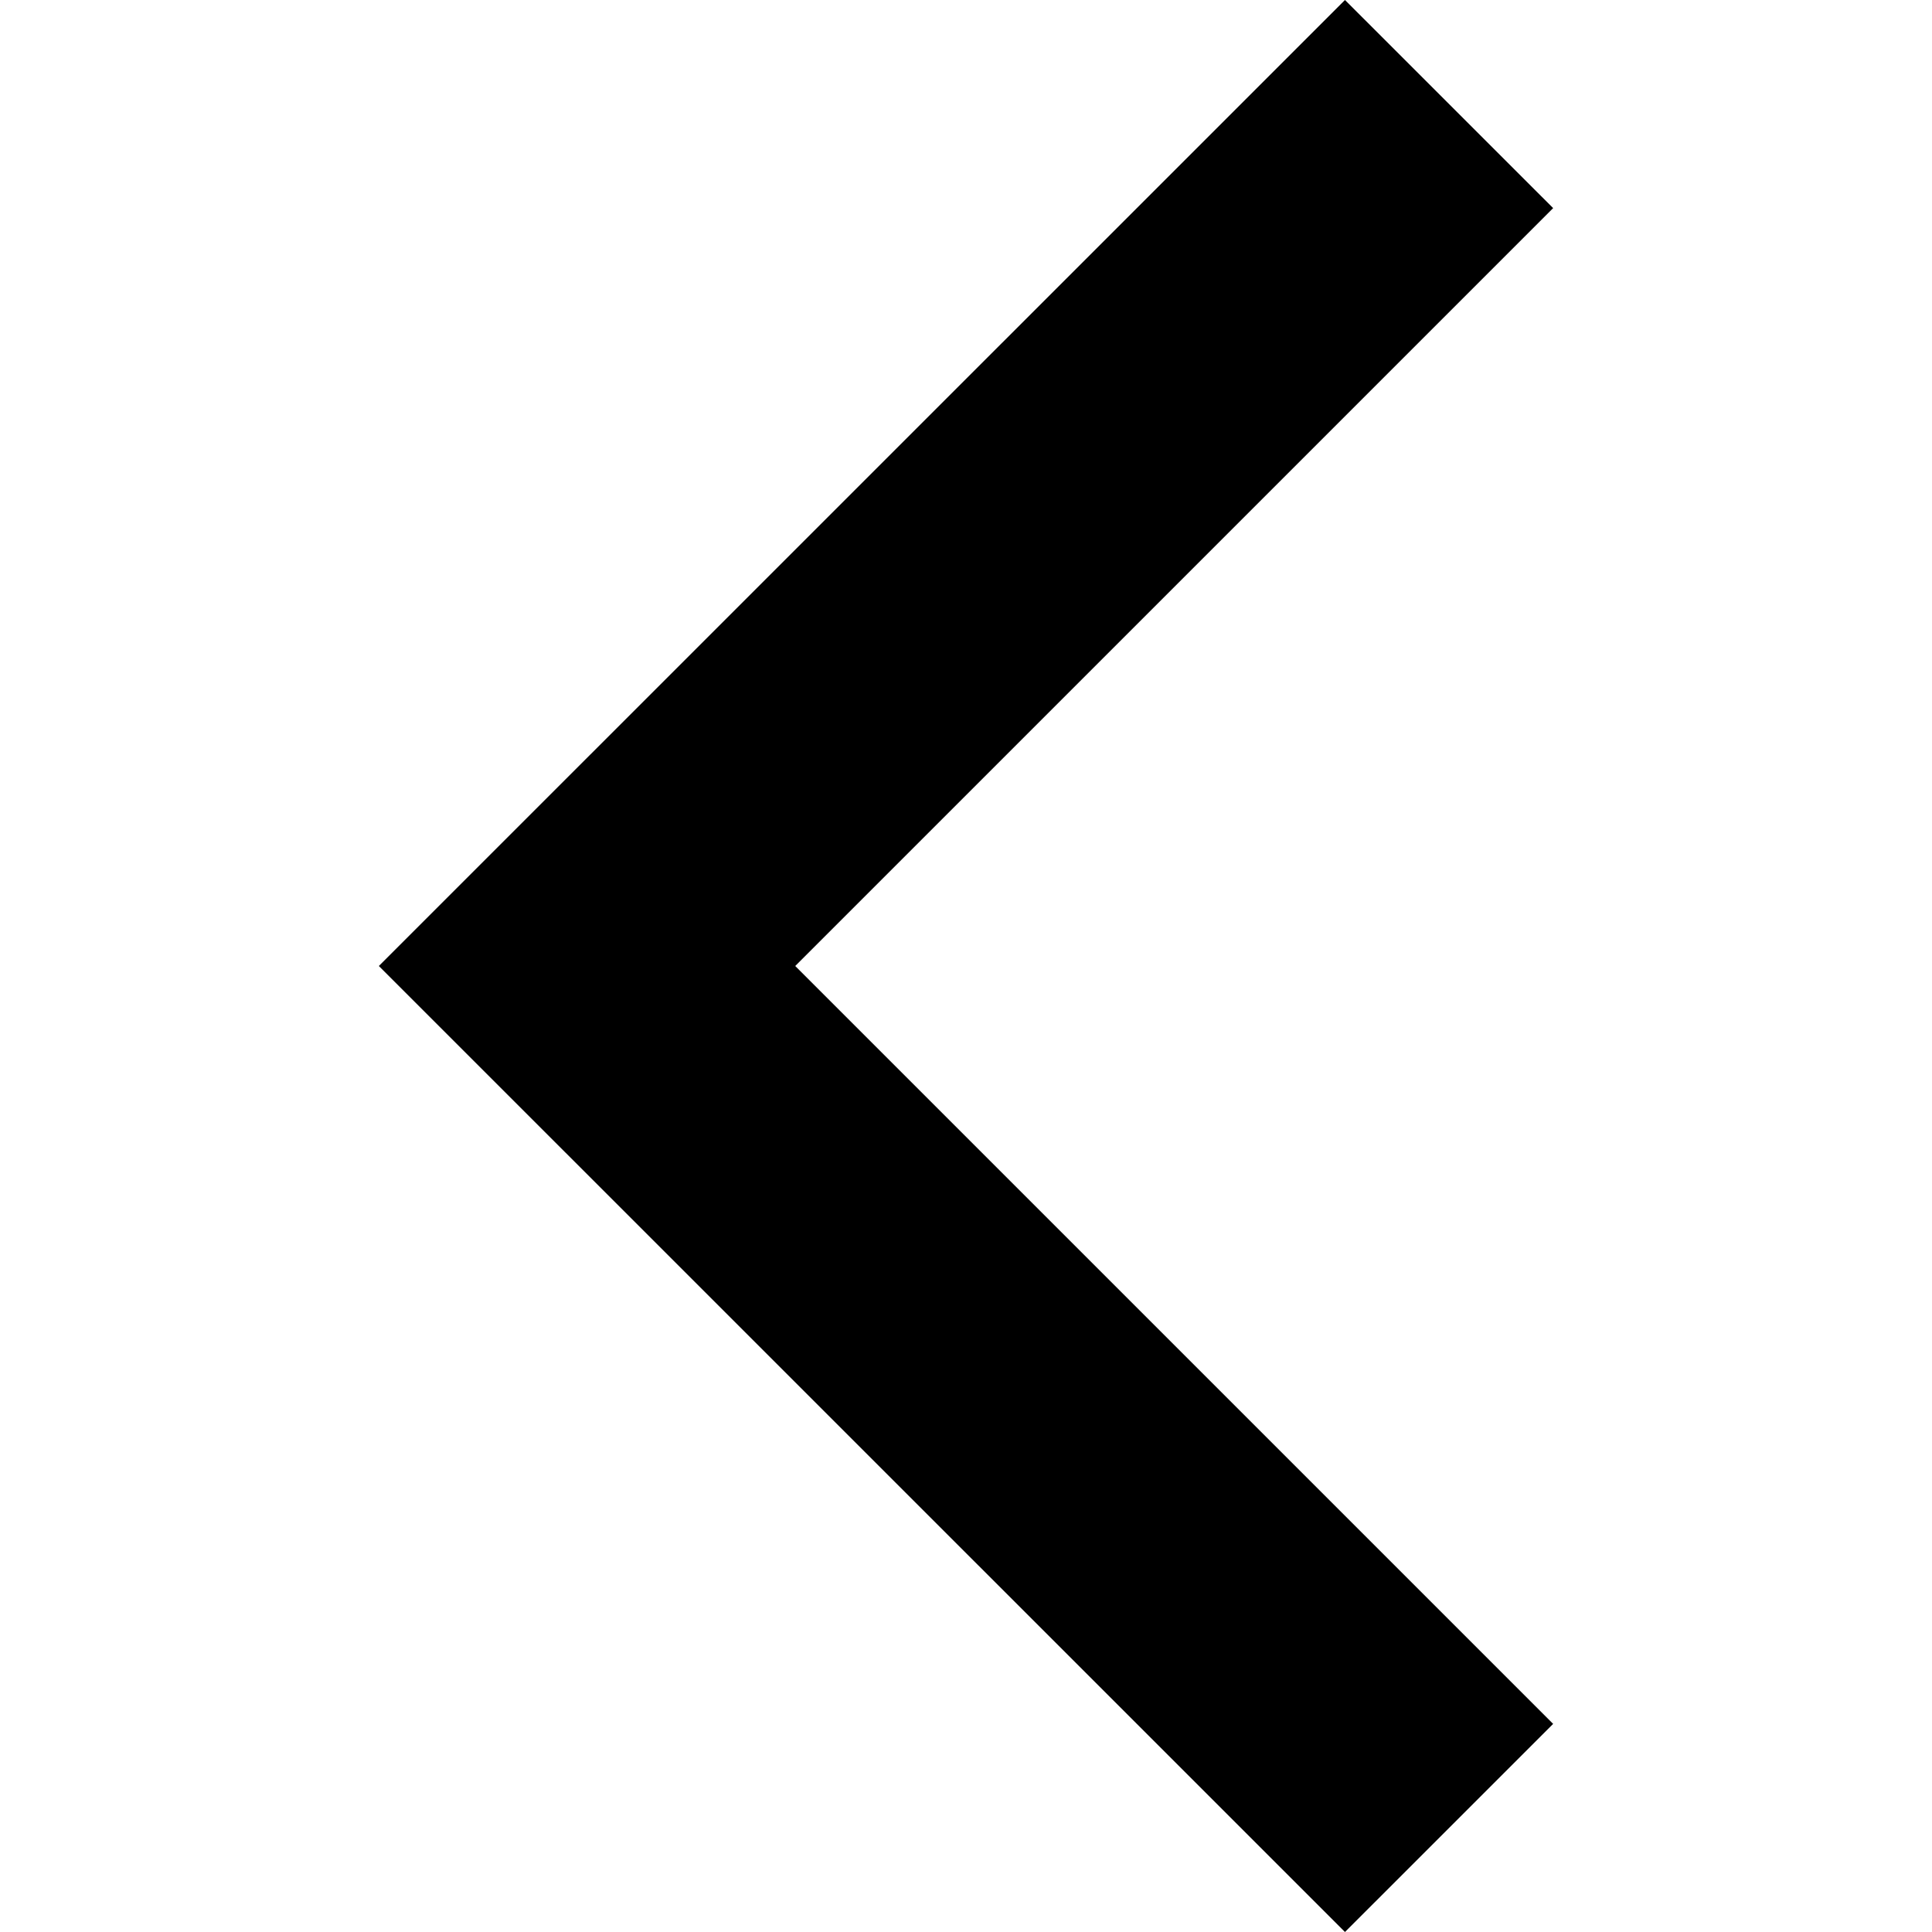
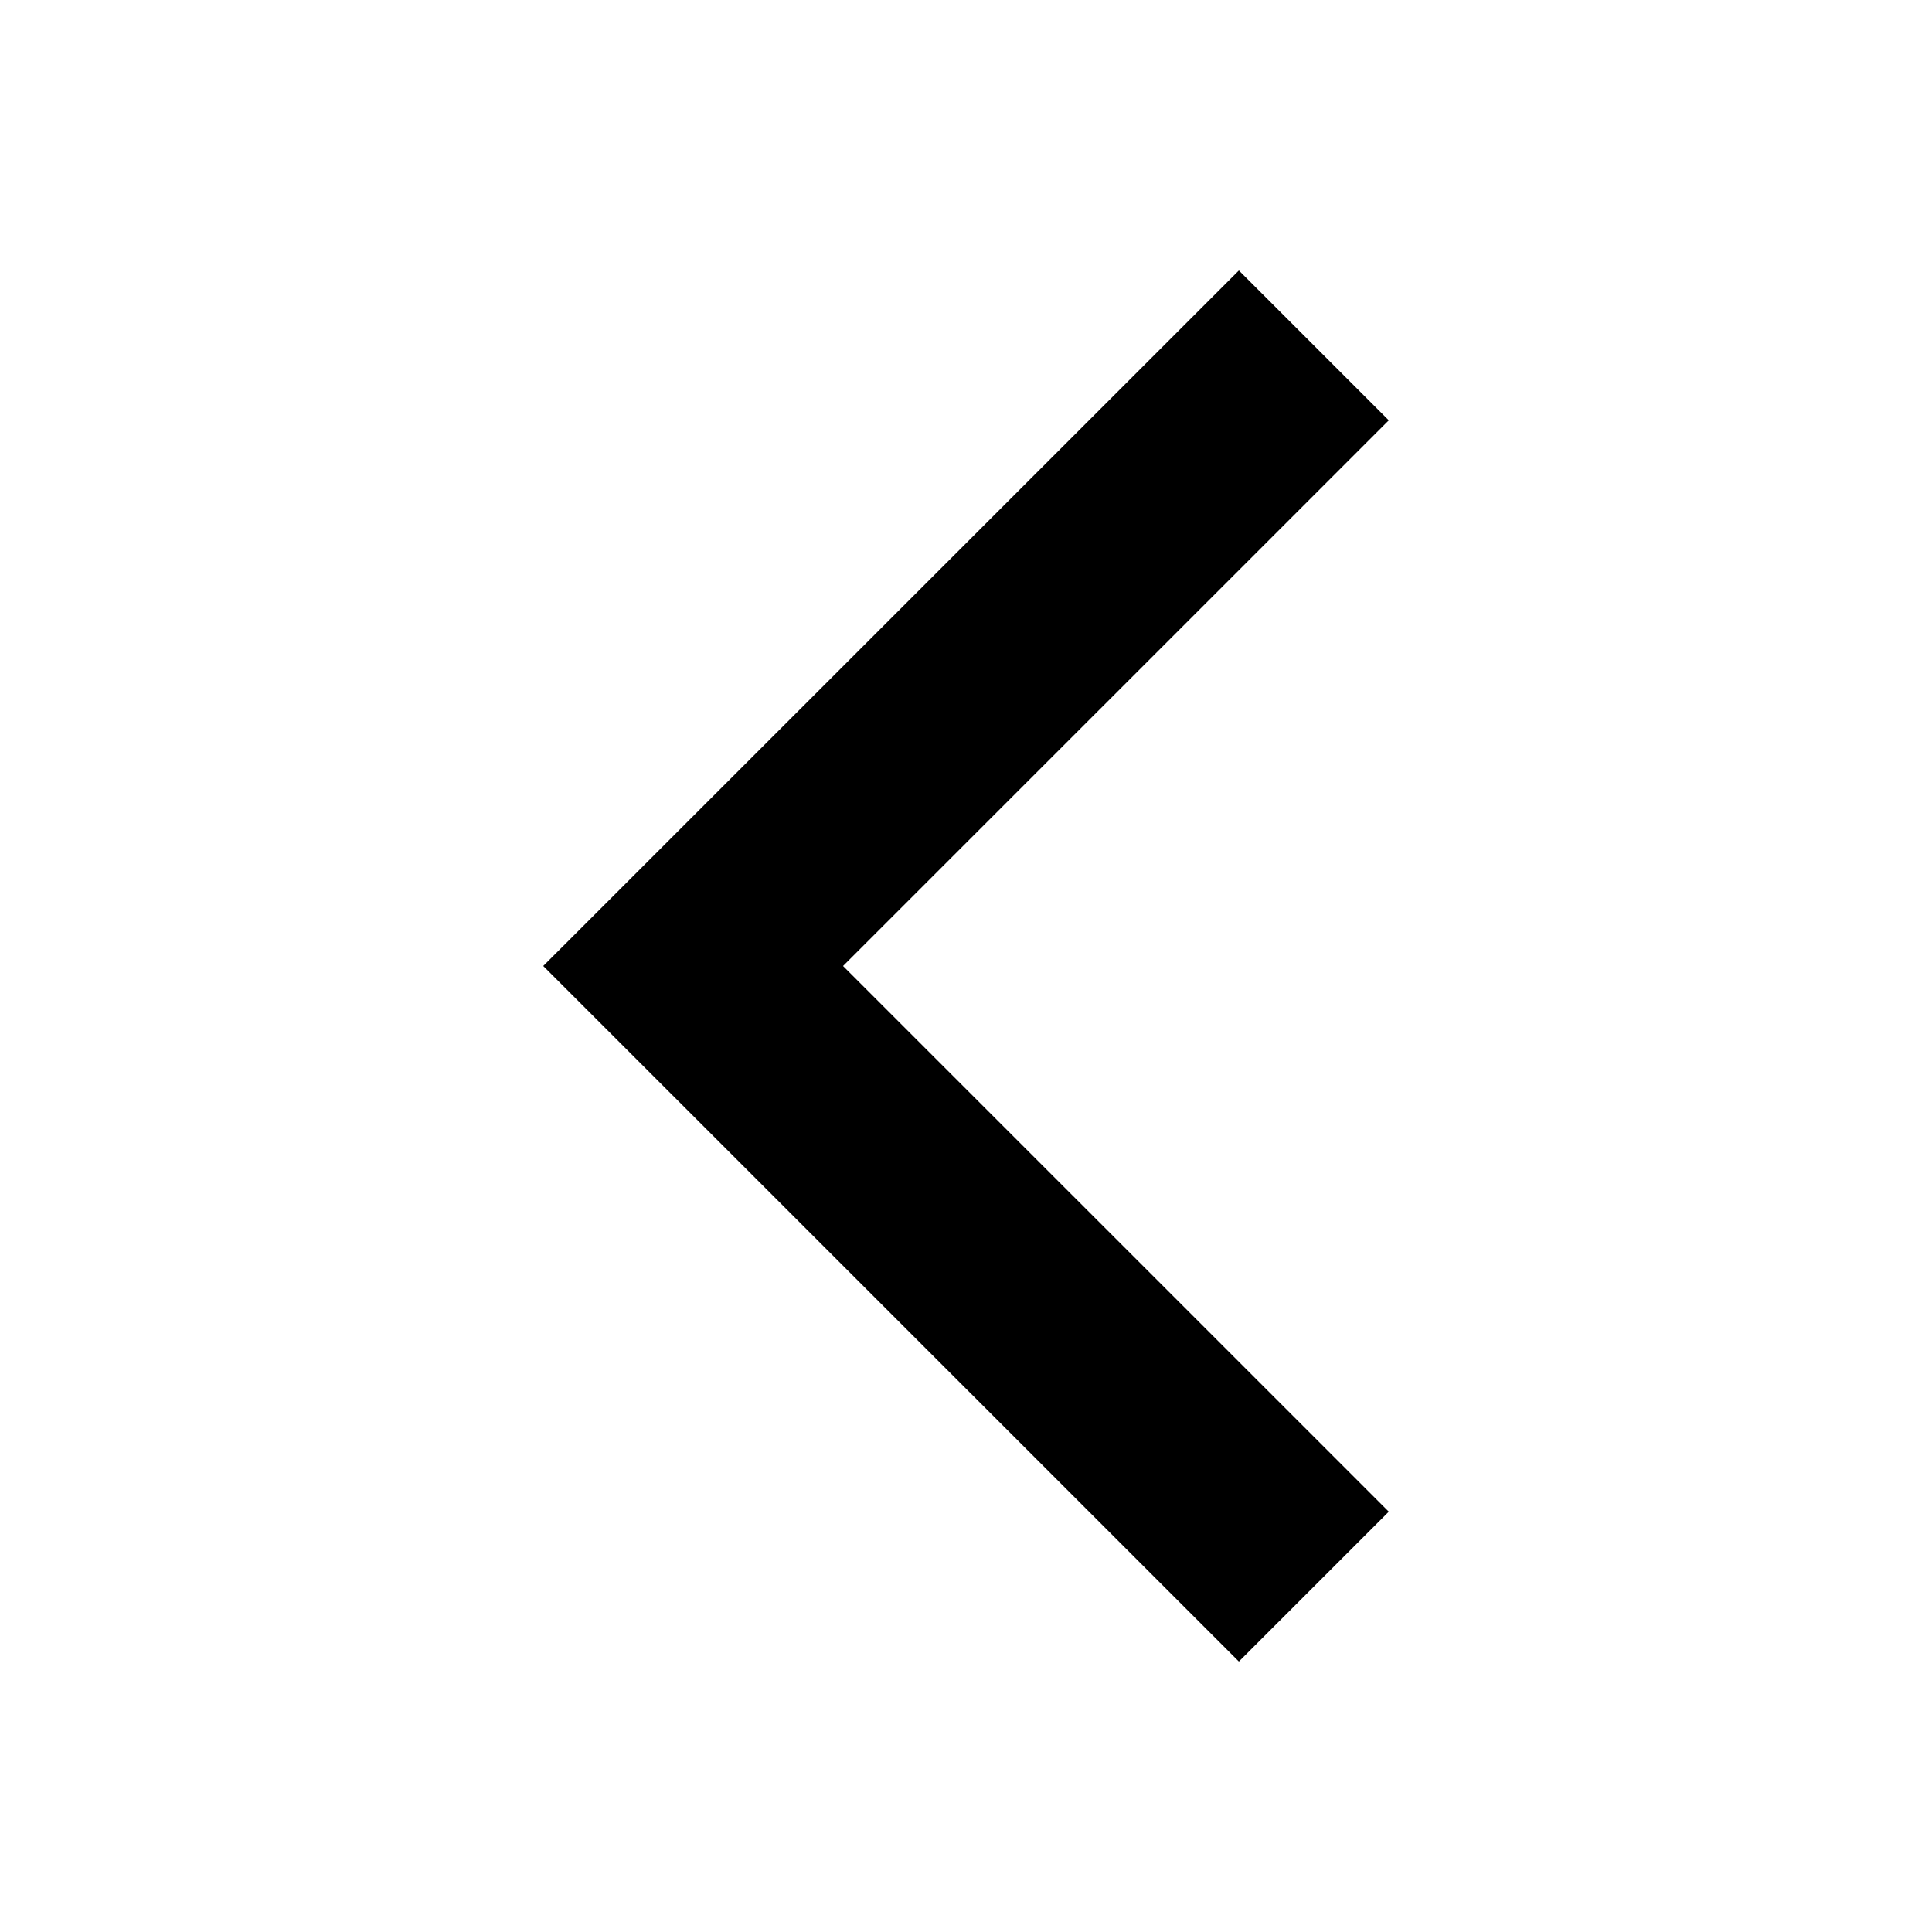
<svg xmlns="http://www.w3.org/2000/svg" width="64" height="64" viewBox="0 0 64 64">
-   <path d="M12.55 32l32.004 32 6.896-6.894L26.343 32 51.45 6.894 44.554 0" />
+   <path d="M17.996 32L41.04 55.04l4.965-4.964L27.927 32l18.078-18.076L41.04 8.96 17.995 32z" />
</svg>
